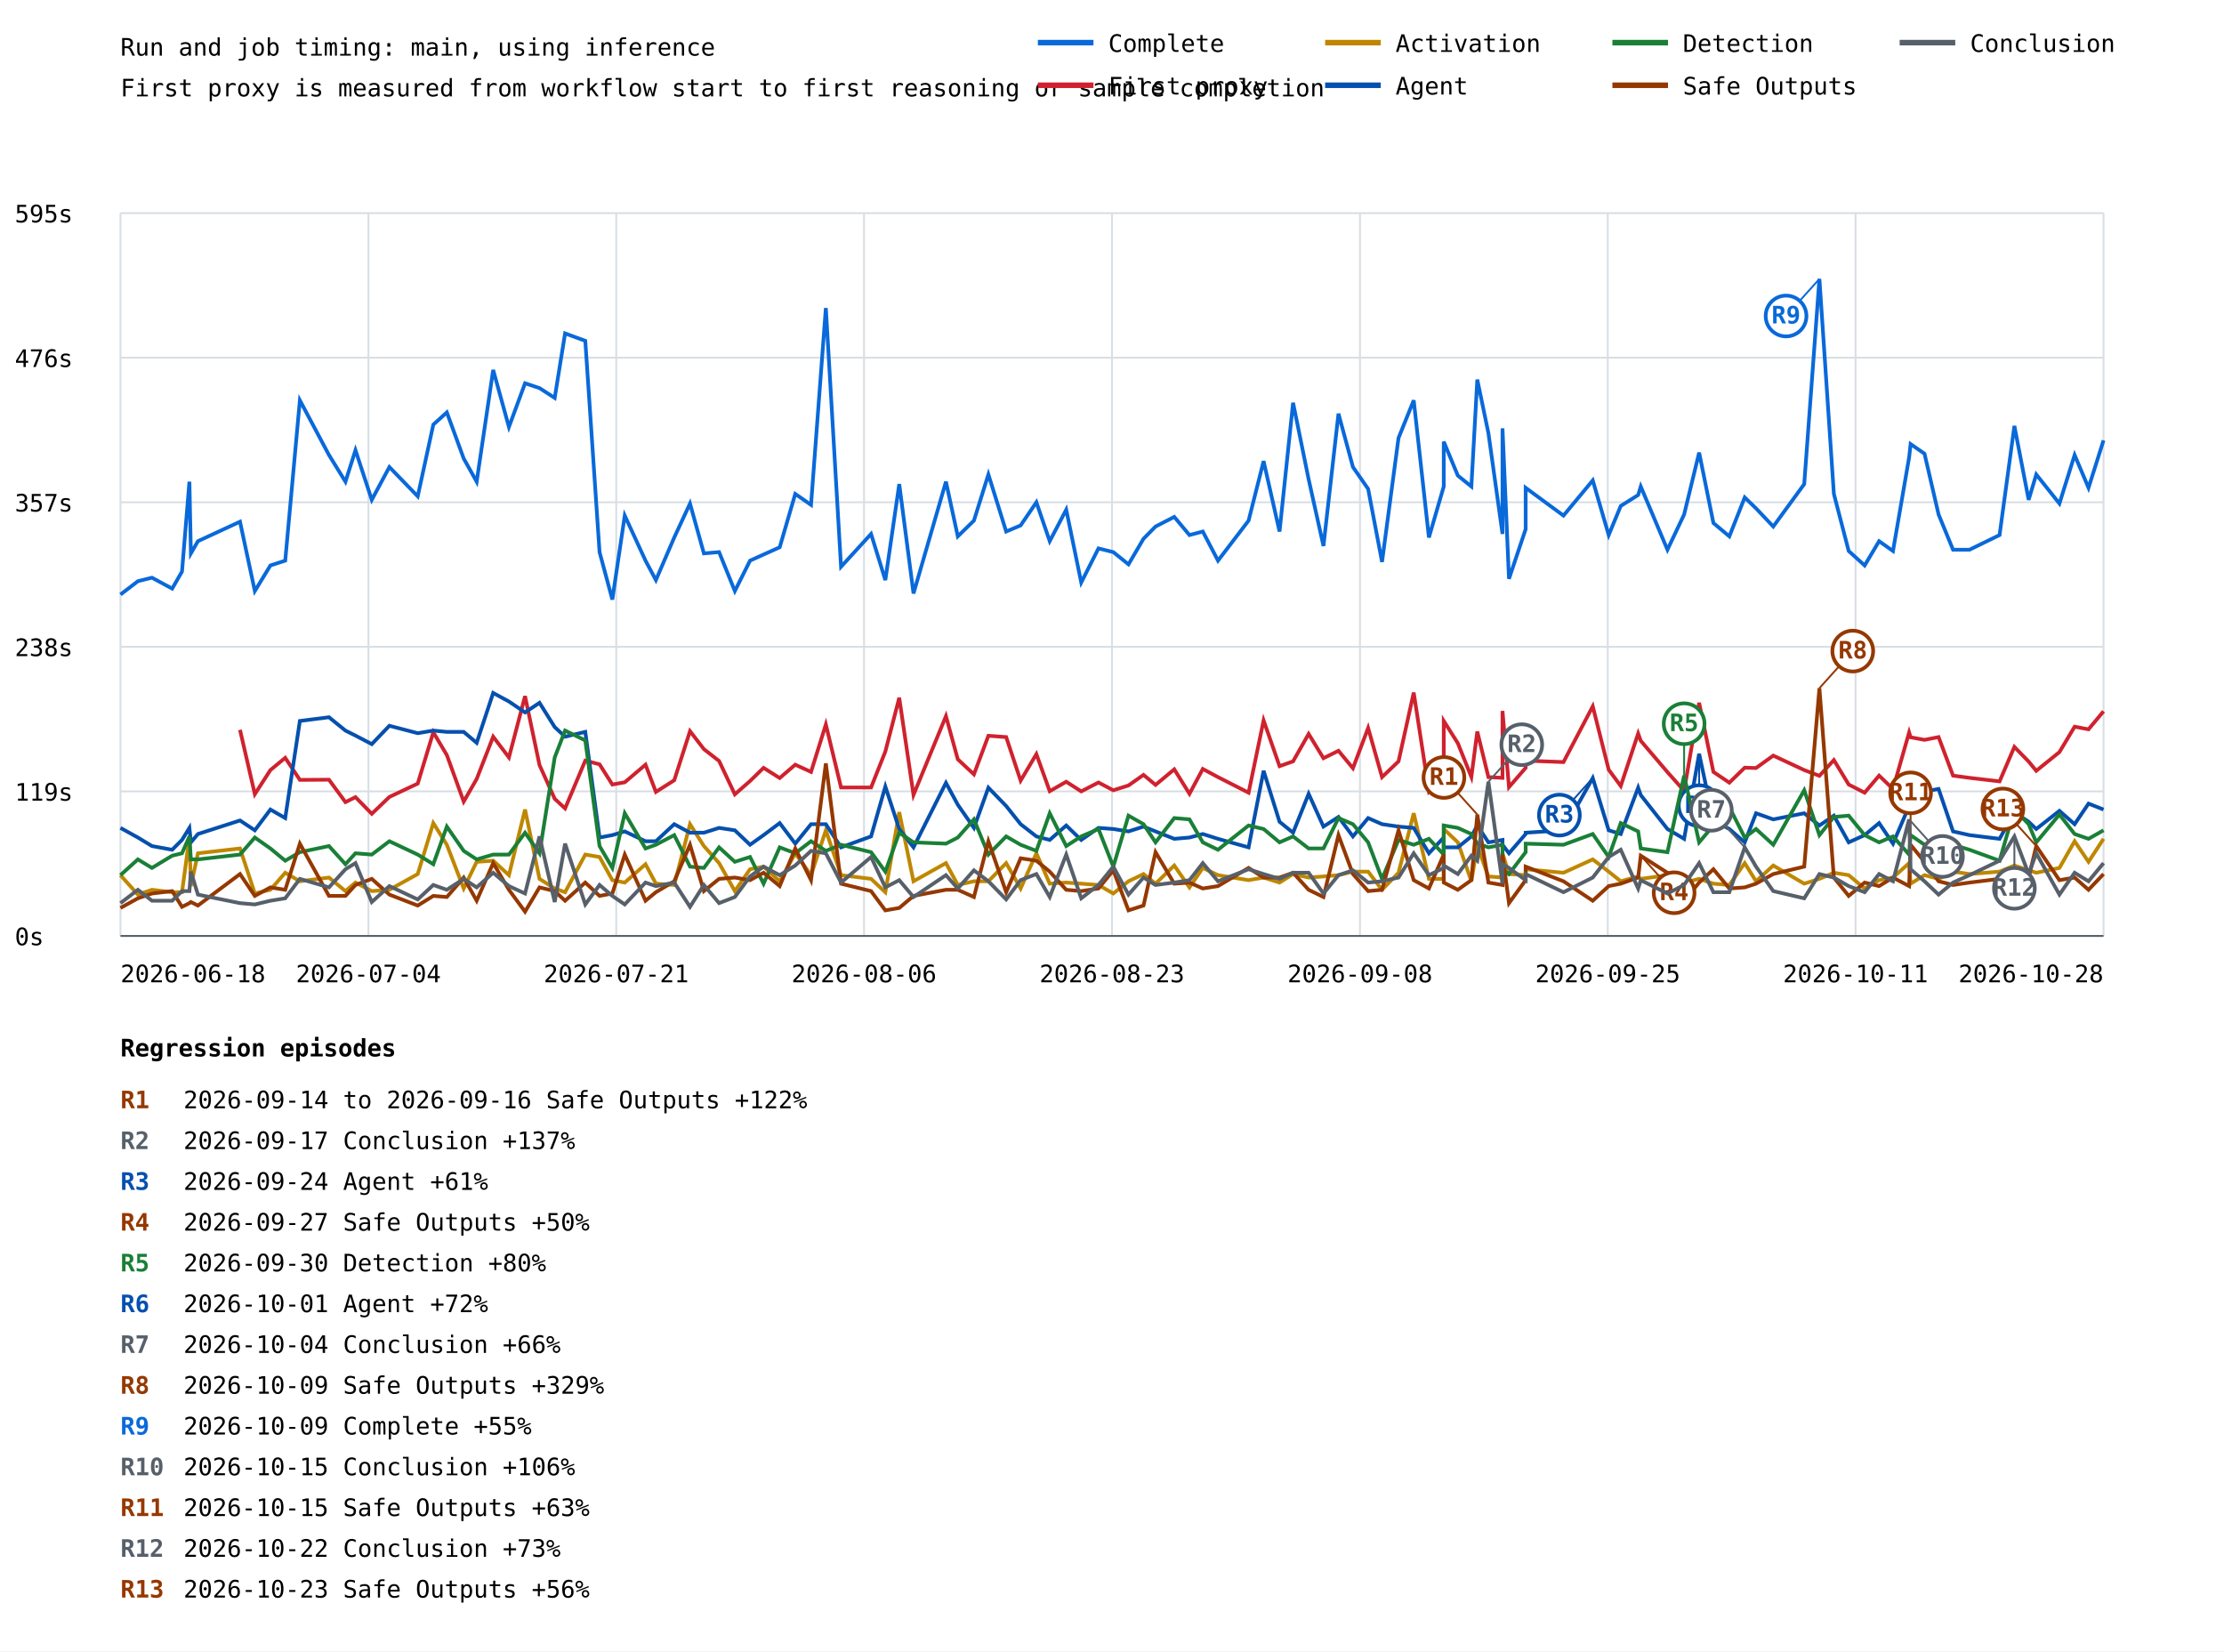
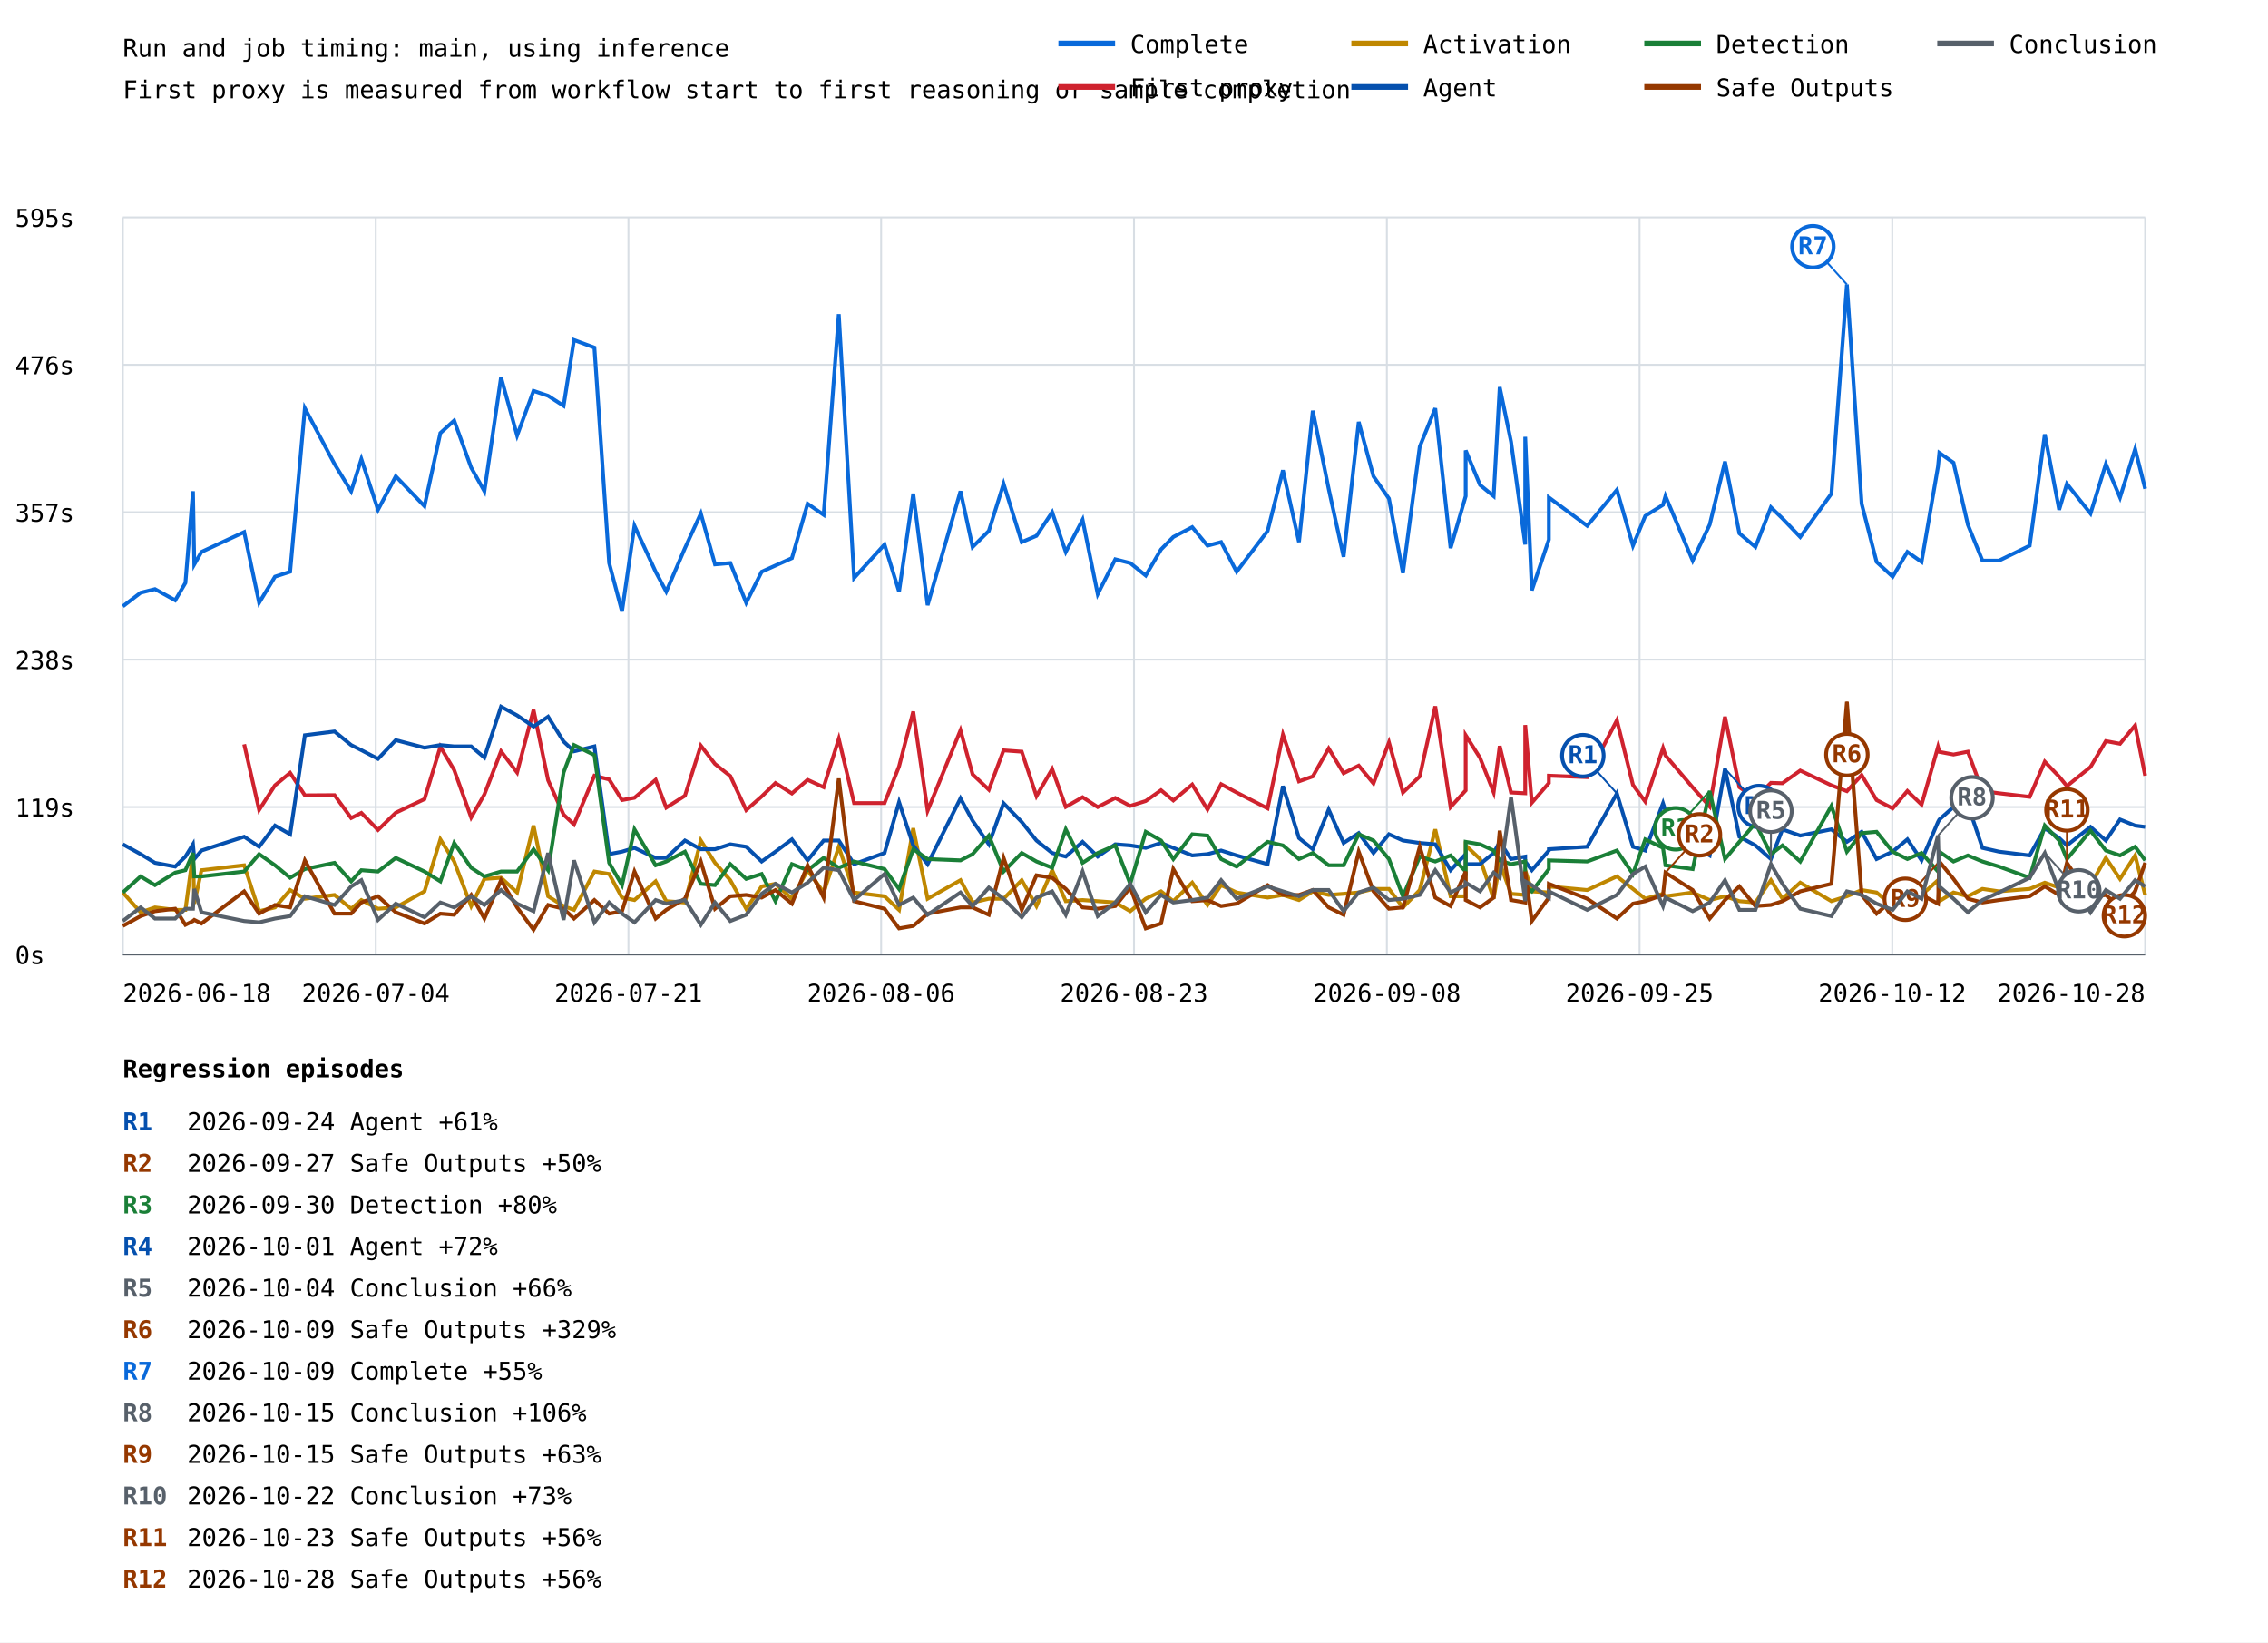
- <svg xmlns="http://www.w3.org/2000/svg" width="1200" height="891" viewBox="0 0 1200 891">
+ <svg xmlns="http://www.w3.org/2000/svg" width="1200" height="869" viewBox="0 0 1200 869">
  <rect width="100%" height="100%" fill="white" />
  <style>text{font-family:ui-monospace,monospace;font-size:13px}.axis{stroke:#57606a;stroke-width:1}.grid{stroke:#d8dee4;stroke-width:1}</style>
  <text x="65" y="30" font-size="20">Run and job timing: main, using inference</text>
  <text x="65" y="52">First proxy is measured from workflow start to first reasoning or sample completion</text>
  <line class="grid" x1="65" y1="505.0" x2="1135" y2="505.0" />
  <text x="8" y="510.0">0s</text>
  <line class="grid" x1="65" y1="427.0" x2="1135" y2="427.0" />
  <text x="8" y="432.0">119s</text>
  <line class="grid" x1="65" y1="349.0" x2="1135" y2="349.0" />
  <text x="8" y="354.0">238s</text>
  <line class="grid" x1="65" y1="271.0" x2="1135" y2="271.0" />
  <text x="8" y="276.0">357s</text>
  <line class="grid" x1="65" y1="193.0" x2="1135" y2="193.0" />
  <text x="8" y="198.0">476s</text>
  <line class="grid" x1="65" y1="115.0" x2="1135" y2="115.0" />
  <text x="8" y="120.0">595s</text>
  <line class="grid" x1="65.0" y1="115" x2="65.0" y2="505" />
  <line class="grid" x1="198.8" y1="115" x2="198.8" y2="505" />
  <line class="grid" x1="332.5" y1="115" x2="332.5" y2="505" />
  <line class="grid" x1="466.2" y1="115" x2="466.2" y2="505" />
  <line class="grid" x1="600.0" y1="115" x2="600.0" y2="505" />
  <line class="grid" x1="733.8" y1="115" x2="733.8" y2="505" />
  <line class="grid" x1="867.5" y1="115" x2="867.5" y2="505" />
  <line class="grid" x1="1001.2" y1="115" x2="1001.2" y2="505" />
  <line class="grid" x1="1135.0" y1="115" x2="1135.0" y2="505" />
-   <polyline points="65.0,320.8 74.4,313.6 82.0,311.7 92.9,317.6 98.2,308.4 102.2,259.9 103.0,298.6 106.8,292.0 129.5,281.5 137.5,318.9 145.9,305.1 153.9,302.5 161.8,216.0 177.5,245.5 186.4,259.9 191.8,242.9 200.6,269.7 210.1,252.0 225.4,267.8 233.8,229.1 241.1,222.5 250.2,247.4 257.2,259.9 266.1,199.6 274.6,230.4 283.3,206.8 291.1,209.4 299.3,214.7 304.9,179.9 315.8,183.9 323.5,297.9 330.4,323.5 337.1,278.2 348.3,302.5 353.9,313.0 363.8,290.0 372.3,271.7 379.8,298.6 388.0,297.9 396.5,318.9 404.7,302.5 412.0,299.2 420.7,295.3 429.1,266.5 437.6,272.4 445.6,166.2 453.8,305.8 470.0,288.1 477.7,313.0 485.2,261.2 492.9,320.2 510.4,259.9 516.8,289.4 525.5,280.9 533.3,256.0 542.9,286.8 550.7,283.5 559.2,271.0 566.4,292.0 575.3,275.0 583.4,314.3 592.7,295.9 600.7,297.9 608.9,304.5 617.0,290.7 623.5,284.1 633.6,278.9 641.8,288.7 649.0,286.8 657.2,302.5 673.7,280.9 681.8,248.8 690.4,286.8 697.7,217.3 706.1,258.6 714.1,294.6 722.2,223.2 730.0,252.0 738.2,263.8 745.7,303.2 754.6,236.3 762.8,216.0 771.0,290.0 779.0,262.5 779.0,238.3 786.6,256.6 793.9,262.5 797.1,204.8 803.1,233.7 810.7,288.1 810.7,231.1 814.2,312.3 823.2,285.5 823.2,263.2 843.6,278.2 859.4,259.2 868.0,288.7 874.5,273.0 883.9,267.1 885.3,262.5 899.7,296.6 908.7,277.6 916.8,244.2 924.5,282.2 933.1,289.4 941.4,268.4 947.5,274.3 956.8,284.1 973.5,261.2 981.7,150.5 989.5,266.5 997.5,297.3 1006.1,305.1 1013.9,292.0 1021.4,297.3 1030.1,246.8 1030.9,239.6 1038.4,244.8 1046.0,277.6 1053.8,296.6 1062.7,296.6 1078.9,288.7 1086.9,229.8 1094.6,269.7 1098.7,256.0 1111.2,271.7 1119.4,245.5 1126.9,263.2 1135.0,237.6" fill="none" stroke="#0969da" stroke-width="2" />
-   <line x1="981.7" y1="150.5" x2="963.7" y2="170.5" stroke="#0969da" stroke-width="1" />
-   <circle cx="963.7" cy="170.5" r="11" fill="white" stroke="#0969da" stroke-width="2" />
-   <text x="963.7" y="174.5" fill="#0969da" font-size="10" font-weight="bold" text-anchor="middle">R9</text>
-   <polyline points="129.5,393.8 137.5,428.5 145.9,415.5 153.9,408.9 161.8,420.8 177.5,420.7 186.4,432.8 191.8,430.1 200.6,439.1 210.1,430.0 225.4,422.8 233.8,395.1 241.1,407.4 250.2,432.5 257.2,420.3 266.1,397.5 274.6,408.7 283.3,375.6 291.1,412.8 299.3,431.0 304.9,436.2 315.8,410.4 323.5,412.4 330.4,423.3 337.1,422.1 348.3,412.6 353.9,427.3 363.8,421.0 372.3,394.5 379.8,404.2 388.0,410.6 396.5,428.6 404.7,421.4 412.0,414.3 420.7,419.8 429.1,412.6 437.6,416.5 445.6,390.9 453.8,424.9 470.0,424.9 477.7,405.5 485.2,376.5 492.9,428.9 510.4,386.4 516.8,409.7 525.5,417.8 533.3,397.0 542.9,397.7 550.7,421.2 559.2,406.9 566.4,426.9 575.3,421.8 583.4,427.0 592.7,422.2 600.7,426.4 608.9,423.8 617.0,418.1 623.5,423.5 633.6,415.1 641.8,428.3 649.0,414.9 657.2,419.3 673.7,427.7 681.8,388.7 690.4,413.4 697.7,410.8 706.1,396.0 714.1,409.1 722.2,405.1 730.0,414.5 738.2,392.8 745.7,419.3 754.6,410.8 762.8,373.7 771.0,427.0 779.0,418.2 779.0,389.0 786.6,401.0 793.9,419.2 797.1,394.7 803.1,419.3 810.7,419.7 810.7,383.6 814.2,424.7 823.2,414.3 823.2,410.4 843.6,411.2 859.4,381.1 868.0,415.3 874.5,424.1 883.9,395.8 885.3,399.7 899.7,416.6 908.7,426.7 916.8,379.2 924.5,416.5 933.1,422.3 941.4,414.2 947.5,414.4 956.8,407.7 973.5,415.5 981.7,418.6 989.5,410.1 997.5,423.3 1006.1,427.7 1013.9,418.5 1021.4,425.7 1030.1,395.2 1030.9,397.8 1038.4,399.2 1046.0,397.7 1053.8,418.5 1062.7,419.7 1078.9,421.6 1086.9,403.0 1094.6,410.9 1098.7,415.9 1111.2,405.8 1119.4,392.1 1126.9,393.5 1135.0,383.8" fill="none" stroke="#cf222e" stroke-width="2" />
-   <polyline points="65.0,472.2 74.4,482.7 82.0,480.1 92.9,481.4 98.2,481.4 102.2,451.9 103.0,478.1 106.8,460.4 129.5,457.8 137.5,482.1 145.9,480.1 153.9,470.9 161.8,475.5 177.5,473.5 186.4,480.8 191.8,476.2 200.6,480.8 210.1,480.1 225.4,471.6 233.8,444.1 241.1,455.8 250.2,479.4 257.2,465.0 266.1,464.4 274.6,472.2 283.3,436.8 291.1,474.2 299.3,479.4 304.9,481.4 315.8,461.1 323.5,462.4 330.4,474.9 337.1,476.2 348.3,466.3 353.9,476.8 363.8,477.5 372.3,444.7 379.8,456.5 388.0,465.7 396.5,480.8 404.7,469.0 412.0,467.6 420.7,475.5 429.1,460.4 437.6,472.2 445.6,448.0 453.8,472.2 470.0,474.2 477.7,481.4 485.2,438.2 492.9,475.5 510.4,465.7 516.8,477.5 525.5,475.5 533.3,475.5 542.9,465.7 550.7,479.4 559.2,460.4 566.4,476.8 575.3,476.2 583.4,476.8 592.7,477.5 600.7,482.1 608.9,475.5 617.0,471.6 623.5,476.8 633.6,467.0 641.8,478.8 649.0,468.3 657.2,472.2 673.7,474.9 681.8,473.5 690.4,476.2 697.7,471.6 706.1,473.5 714.1,472.9 722.2,472.2 730.0,470.3 738.2,470.3 745.7,480.1 754.6,470.9 762.8,438.8 771.0,474.2 779.0,474.2 779.0,447.3 786.6,454.5 793.9,475.5 797.1,456.5 803.1,472.9 810.7,473.5 810.7,460.4 814.2,471.6 823.2,472.2 823.2,469.0 843.6,470.9 859.4,463.7 868.0,470.3 874.5,475.5 883.9,472.9 885.3,474.2 899.7,472.2 908.7,476.2 916.8,474.2 924.5,476.8 933.1,477.5 941.4,465.7 947.5,475.5 956.8,467.0 973.5,476.8 981.7,474.2 989.5,470.9 997.5,472.2 1006.1,479.4 1013.9,474.9 1021.4,473.5 1030.1,465.7 1030.9,476.8 1038.4,472.2 1046.0,474.2 1053.8,470.3 1062.7,471.6 1078.9,470.3 1086.9,467.0 1094.6,469.6 1098.7,470.9 1111.2,468.3 1119.4,453.9 1126.9,465.0 1135.0,452.6" fill="none" stroke="#bf8700" stroke-width="2" />
-   <polyline points="65.0,446.7 74.4,451.9 82.0,456.5 92.9,458.5 98.2,453.2 102.2,446.7 103.0,454.5 106.8,450.0 129.5,442.7 137.5,448.0 145.9,436.8 153.9,441.4 161.8,389.0 177.5,387.0 186.4,394.2 191.8,396.9 200.6,401.5 210.1,391.6 225.4,395.6 233.8,394.2 241.1,394.9 250.2,394.9 257.2,400.8 266.1,373.9 274.6,378.5 283.3,384.4 291.1,379.2 299.3,392.3 304.9,397.5 315.8,394.9 323.5,451.9 330.4,450.6 337.1,448.6 348.3,453.9 353.9,453.9 363.8,444.7 372.3,449.3 379.8,449.3 388.0,446.7 396.5,448.0 404.7,455.8 412.0,450.6 420.7,444.1 429.1,455.2 437.6,444.7 445.6,444.7 453.8,457.2 470.0,451.3 477.7,424.4 485.2,447.3 492.9,457.2 510.4,422.4 516.8,434.2 525.5,446.7 533.3,425.0 542.9,434.9 550.7,444.7 559.2,451.3 566.4,453.2 575.3,445.4 583.4,453.2 592.7,446.7 600.7,447.3 608.9,448.6 617.0,446.0 623.5,448.6 633.6,452.6 641.8,451.9 649.0,450.0 657.2,452.6 673.7,457.2 681.8,415.9 690.4,443.4 697.7,449.3 706.1,428.3 714.1,446.0 722.2,440.8 730.0,451.3 738.2,441.4 745.7,444.7 754.6,446.0 762.8,446.7 771.0,460.4 779.0,451.9 779.0,457.2 786.6,457.2 793.9,451.3 797.1,445.4 803.1,454.5 810.7,453.2 810.7,455.8 814.2,460.4 823.2,450.0 823.2,449.3 843.6,448.0 859.4,419.8 868.0,448.0 874.5,450.0 883.9,425.0 885.3,429.0 899.7,447.3 908.7,452.6 916.8,406.7 924.5,442.7 933.1,447.3 941.4,454.5 947.5,438.8 956.8,442.1 973.5,438.8 981.7,445.4 989.5,440.1 997.5,454.5 1006.1,450.6 1013.9,444.1 1021.4,455.2 1030.1,434.9 1030.9,433.6 1038.4,427.0 1046.0,425.7 1053.8,448.6 1062.7,450.6 1078.9,452.6 1086.9,438.2 1094.6,443.4 1098.7,447.3 1111.2,437.5 1119.4,444.7 1126.9,433.6 1135.0,436.8" fill="none" stroke="#0550ae" stroke-width="2" />
-   <line x1="859.4" y1="419.8" x2="841.4" y2="439.8" stroke="#0550ae" stroke-width="1" />
-   <circle cx="841.4" cy="439.8" r="11" fill="white" stroke="#0550ae" stroke-width="2" />
-   <text x="841.4" y="443.8" fill="#0550ae" font-size="10" font-weight="bold" text-anchor="middle">R3</text>
-   <line x1="916.8" y1="406.7" x2="916.8" y2="434.7" stroke="#0550ae" stroke-width="1" />
-   <circle cx="916.8" cy="434.7" r="11" fill="white" stroke="#0550ae" stroke-width="2" />
-   <text x="916.8" y="438.7" fill="#0550ae" font-size="10" font-weight="bold" text-anchor="middle">R6</text>
-   <polyline points="65.0,472.2 74.4,463.7 82.0,468.3 92.9,461.7 98.2,460.4 102.2,451.3 103.0,463.7 106.8,463.7 129.5,461.1 137.5,451.9 145.9,457.8 153.9,464.4 161.8,459.8 177.5,456.5 186.4,466.3 191.8,460.4 200.6,461.1 210.1,453.9 225.4,461.1 233.8,466.3 241.1,446.0 250.2,459.1 257.2,463.7 266.1,461.1 274.6,461.1 283.3,449.3 291.1,460.4 299.3,408.7 304.9,394.2 315.8,399.5 323.5,456.5 330.4,468.3 337.1,438.8 348.3,457.8 353.9,455.8 363.8,450.6 372.3,467.6 379.8,468.3 388.0,457.2 396.5,465.0 404.7,462.4 412.0,476.8 420.7,457.2 429.1,460.4 437.6,453.9 445.6,459.1 453.8,455.8 470.0,459.8 477.7,470.3 485.2,449.3 492.9,454.5 510.4,455.2 516.8,451.9 525.5,442.1 533.3,461.1 542.9,451.3 550.7,455.8 559.2,459.1 566.4,438.8 575.3,456.5 583.4,451.3 592.7,447.3 600.7,467.6 608.9,440.1 617.0,444.7 623.5,454.5 633.6,441.4 641.8,442.1 649.0,454.5 657.2,458.5 673.7,445.4 681.8,447.3 690.4,454.5 697.7,451.3 706.1,457.8 714.1,457.8 722.2,441.4 730.0,444.7 738.2,454.5 745.7,474.2 754.6,453.2 762.8,455.8 771.0,452.6 779.0,461.1 779.0,445.4 786.6,446.7 793.9,450.0 797.1,455.2 803.1,457.2 810.7,455.8 810.7,469.0 814.2,471.6 823.2,459.8 823.2,455.2 843.6,455.8 859.4,450.0 868.0,462.4 874.5,444.1 883.9,448.6 885.3,457.8 899.7,459.8 908.7,418.5 916.8,454.5 924.5,445.4 933.1,435.5 941.4,451.9 947.5,447.3 956.8,455.8 973.5,426.4 981.7,450.6 989.5,440.8 997.5,440.1 1006.1,450.6 1013.9,454.5 1021.4,451.3 1030.1,461.1 1030.9,450.6 1038.4,455.8 1046.0,452.6 1053.8,455.8 1062.7,458.5 1078.9,464.4 1086.9,436.8 1094.6,444.7 1098.7,454.5 1111.2,439.5 1119.4,450.0 1126.9,452.6 1135.0,448.0" fill="none" stroke="#1a7f37" stroke-width="2" />
-   <line x1="908.7" y1="418.5" x2="908.7" y2="390.5" stroke="#1a7f37" stroke-width="1" />
-   <circle cx="908.7" cy="390.5" r="11" fill="white" stroke="#1a7f37" stroke-width="2" />
-   <text x="908.7" y="394.5" fill="#1a7f37" font-size="10" font-weight="bold" text-anchor="middle">R5</text>
-   <polyline points="65.0,489.9 74.4,484.7 82.0,482.1 92.9,480.8 98.2,489.3 102.2,487.3 103.0,486.7 106.8,488.6 129.5,471.6 137.5,483.4 145.9,478.8 153.9,480.1 161.8,455.2 177.5,483.4 186.4,483.4 191.8,477.5 200.6,474.2 210.1,482.7 225.4,488.6 233.8,483.4 241.1,484.0 250.2,473.5 257.2,486.0 266.1,465.7 274.6,480.1 283.3,491.9 291.1,478.8 299.3,480.8 304.9,486.0 315.8,476.2 323.5,483.4 330.4,482.1 337.1,461.1 348.3,486.0 353.9,481.4 363.8,475.5 372.3,455.8 379.8,480.8 388.0,474.2 396.5,473.5 404.7,474.9 412.0,470.9 420.7,478.1 429.1,457.8 437.6,474.9 445.6,411.9 453.8,476.8 470.0,480.8 477.7,491.2 485.2,489.9 492.9,483.4 510.4,480.1 516.8,480.1 525.5,484.0 533.3,453.9 542.9,481.4 550.7,463.1 559.2,464.4 566.4,470.3 575.3,480.1 583.4,480.8 592.7,479.4 600.7,469.6 608.9,491.2 617.0,488.6 623.5,459.8 633.6,476.8 641.8,476.2 649.0,479.4 657.2,478.1 673.7,468.3 681.8,473.5 690.4,473.5 697.7,470.9 706.1,480.1 714.1,484.0 722.2,450.6 730.0,471.6 738.2,480.8 745.7,480.1 754.6,448.0 762.8,474.9 771.0,479.4 779.0,461.1 779.0,476.2 786.6,480.1 793.9,474.9 797.1,439.5 803.1,476.2 810.7,477.5 810.7,461.1 814.2,487.3 823.2,474.9 823.2,467.6 843.6,475.5 859.4,486.0 868.0,478.1 874.5,476.8 883.9,473.5 885.3,461.7 899.7,470.9 908.7,486.0 916.8,476.2 924.5,469.0 933.1,479.4 941.4,478.8 947.5,476.8 956.8,471.6 973.5,467.6 981.7,371.3 989.5,473.5 997.5,483.4 1006.1,476.2 1013.9,478.1 1021.4,473.5 1030.1,478.1 1030.9,455.8 1038.4,465.0 1046.0,475.5 1053.8,477.5 1062.7,476.2 1078.9,474.2 1086.9,469.0 1094.6,473.5 1098.7,456.5 1111.2,474.9 1119.4,473.5 1126.9,480.1 1135.0,471.6" fill="none" stroke="#953800" stroke-width="2" />
-   <line x1="797.1" y1="439.5" x2="779.1" y2="419.5" stroke="#953800" stroke-width="1" />
-   <circle cx="779.1" cy="419.5" r="11" fill="white" stroke="#953800" stroke-width="2" />
-   <text x="779.1" y="423.5" fill="#953800" font-size="10" font-weight="bold" text-anchor="middle">R1</text>
-   <line x1="885.3" y1="461.7" x2="903.3" y2="481.7" stroke="#953800" stroke-width="1" />
-   <circle cx="903.3" cy="481.7" r="11" fill="white" stroke="#953800" stroke-width="2" />
-   <text x="903.3" y="485.7" fill="#953800" font-size="10" font-weight="bold" text-anchor="middle">R4</text>
-   <line x1="981.7" y1="371.3" x2="999.7" y2="351.3" stroke="#953800" stroke-width="1" />
-   <circle cx="999.7" cy="351.3" r="11" fill="white" stroke="#953800" stroke-width="2" />
-   <text x="999.7" y="355.3" fill="#953800" font-size="10" font-weight="bold" text-anchor="middle">R8</text>
-   <line x1="1030.9" y1="455.8" x2="1030.9" y2="427.8" stroke="#953800" stroke-width="1" />
-   <circle cx="1030.9" cy="427.8" r="11" fill="white" stroke="#953800" stroke-width="2" />
-   <text x="1030.9" y="431.8" fill="#953800" font-size="10" font-weight="bold" text-anchor="middle">R11</text>
-   <line x1="1098.7" y1="456.5" x2="1080.7" y2="436.5" stroke="#953800" stroke-width="1" />
-   <circle cx="1080.7" cy="436.5" r="11" fill="white" stroke="#953800" stroke-width="2" />
-   <text x="1080.7" y="440.5" fill="#953800" font-size="10" font-weight="bold" text-anchor="middle">R13</text>
-   <polyline points="65.0,487.3 74.4,480.1 82.0,486.0 92.9,486.0 98.2,480.8 102.2,480.8 103.0,470.3 106.8,482.7 129.5,487.3 137.5,488.0 145.9,486.0 153.9,484.7 161.8,474.2 177.5,478.8 186.4,469.0 191.8,465.7 200.6,486.7 210.1,478.1 225.4,485.3 233.8,477.5 241.1,480.1 250.2,474.2 257.2,478.8 266.1,470.9 274.6,478.1 283.3,482.1 291.1,451.3 299.3,486.7 304.9,455.2 315.8,488.0 323.5,477.5 330.4,483.4 337.1,488.0 348.3,476.2 353.9,478.1 363.8,476.2 372.3,489.3 379.8,477.5 388.0,487.3 396.5,484.0 404.7,472.9 412.0,467.6 420.7,472.2 429.1,467.0 437.6,459.1 445.6,460.4 453.8,476.2 470.0,462.4 477.7,478.8 485.2,474.9 492.9,484.0 510.4,472.2 516.8,479.4 525.5,469.6 533.3,475.5 542.9,485.3 550.7,474.9 559.2,471.6 566.4,484.0 575.3,461.1 583.4,484.7 592.7,477.5 600.7,467.6 608.9,482.7 617.0,473.5 623.5,477.5 633.6,476.2 641.8,474.9 649.0,465.7 657.2,475.5 673.7,469.0 681.8,471.6 690.4,474.2 697.7,470.9 706.1,470.9 714.1,482.1 722.2,472.2 730.0,469.6 738.2,476.2 745.7,475.5 754.6,473.5 762.8,460.4 771.0,472.2 779.0,468.3 779.0,467.0 786.6,471.6 793.9,461.7 797.1,464.4 803.1,421.8 810.7,476.8 810.7,466.3 814.2,468.3 823.2,474.9 823.2,471.6 843.6,481.4 859.4,473.5 868.0,462.4 874.5,458.5 883.9,479.4 885.3,474.9 899.7,482.1 908.7,477.5 916.8,465.7 924.5,481.4 933.1,481.4 941.4,457.2 947.5,467.6 956.8,480.8 973.5,484.7 981.7,471.6 989.5,473.5 997.5,478.1 1006.1,481.4 1013.9,471.6 1021.4,475.5 1030.1,442.1 1030.9,469.0 1038.4,475.5 1046.0,482.7 1053.8,476.2 1062.7,472.2 1078.9,464.4 1086.9,451.3 1094.6,471.6 1098.7,460.4 1111.2,482.7 1119.4,470.9 1126.9,475.5 1135.0,465.7" fill="none" stroke="#57606a" stroke-width="2" />
-   <line x1="803.1" y1="421.8" x2="821.1" y2="401.8" stroke="#57606a" stroke-width="1" />
-   <circle cx="821.1" cy="401.8" r="11" fill="white" stroke="#57606a" stroke-width="2" />
-   <text x="821.1" y="405.8" fill="#57606a" font-size="10" font-weight="bold" text-anchor="middle">R2</text>
-   <line x1="941.4" y1="457.2" x2="923.4" y2="437.2" stroke="#57606a" stroke-width="1" />
-   <circle cx="923.4" cy="437.2" r="11" fill="white" stroke="#57606a" stroke-width="2" />
-   <text x="923.4" y="441.2" fill="#57606a" font-size="10" font-weight="bold" text-anchor="middle">R7</text>
-   <line x1="1030.1" y1="442.1" x2="1048.1" y2="462.1" stroke="#57606a" stroke-width="1" />
-   <circle cx="1048.1" cy="462.1" r="11" fill="white" stroke="#57606a" stroke-width="2" />
-   <text x="1048.1" y="466.1" fill="#57606a" font-size="10" font-weight="bold" text-anchor="middle">R10</text>
-   <line x1="1086.9" y1="451.3" x2="1086.9" y2="479.3" stroke="#57606a" stroke-width="1" />
-   <circle cx="1086.9" cy="479.3" r="11" fill="white" stroke="#57606a" stroke-width="2" />
-   <text x="1086.9" y="483.3" fill="#57606a" font-size="10" font-weight="bold" text-anchor="middle">R12</text>
+   <polyline points="65.0,320.8 74.4,313.6 82.0,311.7 92.7,317.6 98.1,308.4 102.1,259.9 102.8,298.6 106.6,292.0 129.2,281.5 137.1,318.9 145.5,305.1 153.5,302.5 161.3,216.0 177.0,245.5 185.8,259.9 191.2,242.9 200.0,269.7 209.4,252.0 224.6,267.8 233.0,229.1 240.3,222.5 249.3,247.4 256.3,259.9 265.1,199.6 273.6,230.4 282.3,206.8 290.0,209.4 298.2,214.7 303.7,179.9 314.5,183.9 322.3,297.9 329.1,323.5 335.7,278.2 346.9,302.5 352.5,313.0 362.4,290.0 370.8,271.7 378.3,298.6 386.4,297.9 394.8,318.9 403.0,302.5 410.3,299.2 419.0,295.3 427.3,266.5 435.8,272.4 443.8,166.2 451.9,305.8 468.0,288.1 475.7,313.0 483.2,261.2 490.8,320.2 508.2,259.9 514.6,289.4 523.2,280.9 531.0,256.0 540.6,286.8 548.4,283.5 556.7,271.0 563.9,292.0 572.8,275.0 580.8,314.3 590.1,295.9 598.0,297.9 606.2,304.5 614.3,290.7 620.8,284.1 630.8,278.9 638.9,288.7 646.1,286.8 654.3,302.5 670.7,280.9 678.8,248.8 687.3,286.8 694.6,217.3 703.0,258.6 710.9,294.6 718.9,223.2 726.7,252.0 734.9,263.8 742.3,303.2 751.2,236.3 759.4,216.0 767.5,290.0 775.5,262.5 775.5,238.3 783.1,256.6 790.3,262.5 793.5,204.8 799.5,233.7 807.0,288.1 807.0,231.1 810.5,312.3 819.5,285.5 819.5,263.2 839.8,278.2 855.5,259.2 864.0,288.7 870.5,273.0 879.9,267.1 881.2,262.5 895.6,296.6 904.6,277.6 912.7,244.2 920.3,282.2 928.8,289.4 937.0,268.4 943.1,274.3 952.5,284.1 969.0,261.2 977.2,150.5 985.0,266.5 992.9,297.3 1001.4,305.1 1009.2,292.0 1016.7,297.3 1025.4,246.8 1026.1,239.6 1033.6,244.8 1041.2,277.6 1048.9,296.6 1057.7,296.6 1073.9,288.7 1081.9,229.8 1089.5,269.7 1093.6,256.0 1106.1,271.7 1114.2,245.5 1121.7,263.2 1129.7,237.6 1135.0,258.6" fill="none" stroke="#0969da" stroke-width="2" />
+   <line x1="977.2" y1="150.5" x2="959.2" y2="130.5" stroke="#0969da" stroke-width="1" />
+   <circle cx="959.2" cy="130.5" r="11" fill="white" stroke="#0969da" stroke-width="2" />
+   <text x="959.2" y="134.5" fill="#0969da" font-size="10" font-weight="bold" text-anchor="middle">R7</text>
+   <polyline points="129.2,393.8 137.1,428.5 145.5,415.5 153.5,408.9 161.3,420.8 177.0,420.7 185.8,432.8 191.2,430.1 200.0,439.1 209.4,430.0 224.6,422.8 233.0,395.1 240.3,407.4 249.3,432.5 256.3,420.3 265.1,397.5 273.6,408.7 282.3,375.6 290.0,412.8 298.2,431.0 303.7,436.2 314.5,410.4 322.3,412.4 329.1,423.3 335.7,422.1 346.9,412.6 352.5,427.3 362.4,421.0 370.8,394.5 378.3,404.2 386.4,410.6 394.8,428.6 403.0,421.4 410.3,414.3 419.0,419.8 427.3,412.6 435.8,416.5 443.8,390.9 451.9,424.9 468.0,424.9 475.7,405.5 483.2,376.5 490.8,428.9 508.2,386.4 514.6,409.7 523.2,417.8 531.0,397.0 540.6,397.7 548.4,421.2 556.7,406.9 563.9,426.9 572.8,421.8 580.8,427.0 590.1,422.2 598.0,426.4 606.2,423.8 614.3,418.1 620.8,423.5 630.8,415.1 638.9,428.3 646.1,414.9 654.3,419.3 670.7,427.7 678.8,388.7 687.3,413.4 694.6,410.8 703.0,396.0 710.9,409.1 718.9,405.1 726.7,414.5 734.9,392.8 742.3,419.3 751.2,410.8 759.4,373.7 767.5,427.0 775.5,418.2 775.5,389.0 783.1,401.0 790.3,419.2 793.5,394.7 799.5,419.3 807.0,419.7 807.0,383.6 810.5,424.7 819.5,414.3 819.5,410.4 839.8,411.2 855.5,381.1 864.0,415.3 870.5,424.1 879.9,395.8 881.2,399.7 895.6,416.6 904.6,426.7 912.7,379.2 920.3,416.5 928.8,422.3 937.0,414.2 943.1,414.4 952.5,407.7 969.0,415.5 977.2,418.6 985.0,410.1 992.9,423.3 1001.4,427.7 1009.2,418.5 1016.7,425.7 1025.4,395.2 1026.1,397.8 1033.6,399.2 1041.2,397.7 1048.9,418.5 1057.7,419.7 1073.9,421.6 1081.9,403.0 1089.5,410.9 1093.6,415.9 1106.1,405.8 1114.2,392.1 1121.7,393.5 1129.7,383.8 1135.0,410.4" fill="none" stroke="#cf222e" stroke-width="2" />
+   <polyline points="65.0,472.2 74.4,482.7 82.0,480.1 92.7,481.4 98.1,481.4 102.1,451.9 102.8,478.1 106.6,460.4 129.2,457.8 137.1,482.1 145.5,480.1 153.5,470.9 161.3,475.5 177.0,473.5 185.8,480.8 191.2,476.2 200.0,480.8 209.4,480.1 224.6,471.6 233.0,444.1 240.3,455.8 249.3,479.4 256.3,465.0 265.1,464.4 273.6,472.2 282.3,436.8 290.0,474.2 298.2,479.4 303.7,481.4 314.5,461.1 322.3,462.4 329.1,474.9 335.7,476.2 346.9,466.3 352.5,476.8 362.4,477.5 370.8,444.7 378.3,456.5 386.4,465.7 394.8,480.8 403.0,469.0 410.3,467.6 419.0,475.5 427.3,460.4 435.8,472.2 443.8,448.0 451.9,472.2 468.0,474.2 475.7,481.4 483.2,438.2 490.8,475.5 508.2,465.7 514.6,477.5 523.2,475.5 531.0,475.5 540.6,465.7 548.4,479.4 556.7,460.4 563.9,476.8 572.8,476.2 580.8,476.8 590.1,477.5 598.0,482.1 606.2,475.5 614.3,471.6 620.8,476.8 630.8,467.0 638.9,478.8 646.1,468.3 654.3,472.2 670.7,474.9 678.8,473.5 687.3,476.2 694.6,471.6 703.0,473.5 710.9,472.9 718.9,472.2 726.7,470.3 734.9,470.3 742.3,480.1 751.2,470.9 759.4,438.8 767.5,474.2 775.5,474.2 775.5,447.3 783.1,454.5 790.3,475.5 793.5,456.5 799.5,472.9 807.0,473.5 807.0,460.4 810.5,471.6 819.5,472.2 819.5,469.0 839.8,470.9 855.5,463.7 864.0,470.3 870.5,475.5 879.9,472.9 881.2,474.2 895.6,472.2 904.6,476.2 912.7,474.2 920.3,476.8 928.8,477.5 937.0,465.7 943.1,475.5 952.5,467.0 969.0,476.8 977.2,474.2 985.0,470.9 992.9,472.2 1001.4,479.4 1009.2,474.9 1016.7,473.5 1025.4,465.7 1026.1,476.8 1033.6,472.2 1041.2,474.2 1048.9,470.3 1057.7,471.6 1073.9,470.3 1081.9,467.0 1089.5,469.6 1093.6,470.9 1106.1,468.3 1114.2,453.9 1121.7,465.0 1129.7,452.6 1135.0,473.5" fill="none" stroke="#bf8700" stroke-width="2" />
+   <polyline points="65.0,446.7 74.4,451.9 82.0,456.5 92.7,458.5 98.1,453.2 102.1,446.7 102.8,454.5 106.6,450.0 129.2,442.7 137.1,448.0 145.5,436.8 153.5,441.4 161.3,389.0 177.0,387.0 185.8,394.2 191.2,396.9 200.0,401.5 209.4,391.6 224.6,395.6 233.0,394.2 240.3,394.9 249.3,394.9 256.3,400.8 265.1,373.9 273.6,378.5 282.3,384.4 290.0,379.2 298.2,392.3 303.7,397.5 314.5,394.9 322.3,451.9 329.1,450.6 335.7,448.6 346.9,453.9 352.5,453.9 362.4,444.7 370.8,449.3 378.3,449.3 386.4,446.7 394.8,448.0 403.0,455.8 410.3,450.6 419.0,444.1 427.3,455.2 435.8,444.7 443.8,444.7 451.9,457.2 468.0,451.3 475.7,424.4 483.2,447.3 490.8,457.2 508.2,422.4 514.6,434.2 523.2,446.7 531.0,425.0 540.6,434.9 548.4,444.7 556.7,451.3 563.9,453.2 572.8,445.4 580.8,453.2 590.1,446.7 598.0,447.3 606.2,448.6 614.3,446.0 620.8,448.6 630.8,452.6 638.9,451.9 646.1,450.0 654.3,452.6 670.7,457.2 678.8,415.9 687.3,443.4 694.6,449.3 703.0,428.3 710.9,446.0 718.9,440.8 726.7,451.3 734.9,441.4 742.3,444.7 751.2,446.0 759.4,446.7 767.5,460.4 775.5,451.9 775.5,457.2 783.1,457.2 790.3,451.3 793.5,445.4 799.5,454.5 807.0,453.2 807.0,455.8 810.5,460.4 819.5,450.0 819.5,449.3 839.8,448.0 855.5,419.8 864.0,448.0 870.5,450.0 879.9,425.0 881.2,429.0 895.6,447.3 904.6,452.6 912.7,406.7 920.3,442.7 928.8,447.3 937.0,454.5 943.1,438.8 952.5,442.1 969.0,438.8 977.2,445.4 985.0,440.1 992.9,454.5 1001.4,450.6 1009.2,444.1 1016.7,455.2 1025.4,434.9 1026.1,433.6 1033.6,427.0 1041.2,425.7 1048.9,448.6 1057.7,450.6 1073.9,452.6 1081.9,438.2 1089.5,443.4 1093.6,447.3 1106.1,437.5 1114.2,444.7 1121.7,433.6 1129.7,436.8 1135.0,437.5" fill="none" stroke="#0550ae" stroke-width="2" />
+   <line x1="855.5" y1="419.8" x2="837.5" y2="399.8" stroke="#0550ae" stroke-width="1" />
+   <circle cx="837.5" cy="399.8" r="11" fill="white" stroke="#0550ae" stroke-width="2" />
+   <text x="837.5" y="403.8" fill="#0550ae" font-size="10" font-weight="bold" text-anchor="middle">R1</text>
+   <line x1="912.7" y1="406.7" x2="930.7" y2="426.7" stroke="#0550ae" stroke-width="1" />
+   <circle cx="930.7" cy="426.7" r="11" fill="white" stroke="#0550ae" stroke-width="2" />
+   <text x="930.7" y="430.7" fill="#0550ae" font-size="10" font-weight="bold" text-anchor="middle">R4</text>
+   <polyline points="65.0,472.2 74.4,463.7 82.0,468.3 92.7,461.7 98.1,460.4 102.1,451.3 102.8,463.7 106.6,463.7 129.2,461.1 137.1,451.9 145.5,457.8 153.5,464.4 161.3,459.8 177.0,456.5 185.8,466.3 191.2,460.4 200.0,461.1 209.4,453.9 224.6,461.1 233.0,466.3 240.3,446.0 249.3,459.1 256.3,463.7 265.1,461.1 273.6,461.1 282.3,449.3 290.0,460.4 298.2,408.7 303.7,394.2 314.5,399.5 322.3,456.5 329.1,468.3 335.7,438.8 346.9,457.8 352.5,455.8 362.4,450.6 370.8,467.6 378.3,468.3 386.4,457.2 394.8,465.0 403.0,462.4 410.3,476.8 419.0,457.2 427.3,460.4 435.8,453.9 443.8,459.1 451.9,455.8 468.0,459.8 475.7,470.3 483.2,449.3 490.8,454.5 508.2,455.2 514.6,451.9 523.2,442.1 531.0,461.1 540.6,451.3 548.4,455.8 556.7,459.1 563.9,438.8 572.8,456.5 580.8,451.3 590.1,447.3 598.0,467.6 606.2,440.1 614.3,444.7 620.8,454.5 630.8,441.4 638.9,442.1 646.1,454.5 654.3,458.5 670.7,445.4 678.8,447.3 687.3,454.5 694.6,451.3 703.0,457.8 710.9,457.8 718.9,441.4 726.7,444.7 734.9,454.5 742.3,474.2 751.2,453.2 759.4,455.8 767.5,452.6 775.5,461.1 775.5,445.4 783.1,446.7 790.3,450.0 793.5,455.2 799.5,457.2 807.0,455.8 807.0,469.0 810.5,471.6 819.5,459.8 819.5,455.2 839.8,455.8 855.5,450.0 864.0,462.4 870.5,444.1 879.9,448.6 881.2,457.8 895.6,459.8 904.6,418.5 912.7,454.5 920.3,445.4 928.8,435.5 937.0,451.9 943.1,447.3 952.5,455.8 969.0,426.4 977.2,450.6 985.0,440.8 992.9,440.1 1001.4,450.6 1009.2,454.5 1016.7,451.3 1025.4,461.1 1026.1,450.6 1033.6,455.8 1041.2,452.6 1048.9,455.8 1057.7,458.5 1073.9,464.4 1081.9,436.8 1089.5,444.7 1093.6,454.5 1106.1,439.5 1114.2,450.0 1121.7,452.6 1129.7,448.0 1135.0,455.2" fill="none" stroke="#1a7f37" stroke-width="2" />
+   <line x1="904.6" y1="418.5" x2="886.6" y2="438.5" stroke="#1a7f37" stroke-width="1" />
+   <circle cx="886.6" cy="438.5" r="11" fill="white" stroke="#1a7f37" stroke-width="2" />
+   <text x="886.6" y="442.5" fill="#1a7f37" font-size="10" font-weight="bold" text-anchor="middle">R3</text>
+   <polyline points="65.0,489.9 74.4,484.7 82.0,482.1 92.7,480.8 98.1,489.3 102.1,487.3 102.8,486.7 106.6,488.6 129.2,471.6 137.1,483.4 145.5,478.8 153.5,480.1 161.3,455.2 177.0,483.4 185.8,483.4 191.2,477.5 200.0,474.2 209.4,482.7 224.6,488.6 233.0,483.4 240.3,484.0 249.3,473.5 256.3,486.0 265.1,465.7 273.6,480.1 282.3,491.9 290.0,478.8 298.2,480.8 303.7,486.0 314.5,476.2 322.3,483.4 329.1,482.1 335.7,461.1 346.9,486.0 352.5,481.4 362.4,475.5 370.8,455.8 378.3,480.8 386.4,474.2 394.8,473.5 403.0,474.9 410.3,470.9 419.0,478.1 427.3,457.8 435.8,474.9 443.8,411.9 451.9,476.8 468.0,480.8 475.7,491.2 483.2,489.9 490.8,483.4 508.2,480.1 514.6,480.1 523.2,484.0 531.0,453.9 540.6,481.4 548.4,463.1 556.7,464.4 563.9,470.3 572.8,480.1 580.8,480.8 590.1,479.4 598.0,469.6 606.2,491.2 614.3,488.6 620.8,459.8 630.8,476.8 638.9,476.2 646.1,479.4 654.3,478.1 670.7,468.3 678.8,473.5 687.3,473.5 694.6,470.9 703.0,480.1 710.9,484.0 718.9,450.6 726.7,471.6 734.9,480.8 742.3,480.1 751.2,448.0 759.4,474.9 767.5,479.4 775.5,461.1 775.5,476.2 783.1,480.1 790.3,474.9 793.5,439.5 799.5,476.2 807.0,477.5 807.0,461.1 810.5,487.3 819.5,474.9 819.5,467.6 839.8,475.5 855.5,486.0 864.0,478.1 870.5,476.8 879.9,473.5 881.2,461.7 895.6,470.9 904.6,486.0 912.7,476.2 920.3,469.0 928.8,479.4 937.0,478.8 943.1,476.8 952.5,471.6 969.0,467.6 977.2,371.3 985.0,473.5 992.9,483.4 1001.4,476.2 1009.2,478.1 1016.7,473.5 1025.4,478.1 1026.1,455.8 1033.6,465.0 1041.2,475.5 1048.9,477.5 1057.7,476.2 1073.9,474.2 1081.9,469.0 1089.5,473.5 1093.6,456.5 1106.1,474.9 1114.2,473.5 1121.7,480.1 1129.7,471.6 1135.0,456.5" fill="none" stroke="#953800" stroke-width="2" />
+   <line x1="881.2" y1="461.7" x2="899.2" y2="441.7" stroke="#953800" stroke-width="1" />
+   <circle cx="899.2" cy="441.7" r="11" fill="white" stroke="#953800" stroke-width="2" />
+   <text x="899.2" y="445.7" fill="#953800" font-size="10" font-weight="bold" text-anchor="middle">R2</text>
+   <line x1="977.2" y1="371.3" x2="977.2" y2="399.3" stroke="#953800" stroke-width="1" />
+   <circle cx="977.2" cy="399.3" r="11" fill="white" stroke="#953800" stroke-width="2" />
+   <text x="977.2" y="403.3" fill="#953800" font-size="10" font-weight="bold" text-anchor="middle">R6</text>
+   <line x1="1026.1" y1="455.8" x2="1008.1" y2="475.8" stroke="#953800" stroke-width="1" />
+   <circle cx="1008.1" cy="475.8" r="11" fill="white" stroke="#953800" stroke-width="2" />
+   <text x="1008.1" y="479.8" fill="#953800" font-size="10" font-weight="bold" text-anchor="middle">R9</text>
+   <line x1="1093.6" y1="456.5" x2="1093.6" y2="428.5" stroke="#953800" stroke-width="1" />
+   <circle cx="1093.6" cy="428.5" r="11" fill="white" stroke="#953800" stroke-width="2" />
+   <text x="1093.6" y="432.5" fill="#953800" font-size="10" font-weight="bold" text-anchor="middle">R11</text>
+   <line x1="1135.0" y1="456.5" x2="1124.0" y2="484.5" stroke="#953800" stroke-width="1" />
+   <circle cx="1124.0" cy="484.5" r="11" fill="white" stroke="#953800" stroke-width="2" />
+   <text x="1124.0" y="488.5" fill="#953800" font-size="10" font-weight="bold" text-anchor="middle">R12</text>
+   <polyline points="65.0,487.3 74.4,480.1 82.0,486.0 92.7,486.0 98.1,480.8 102.1,480.8 102.8,470.3 106.6,482.7 129.2,487.3 137.1,488.0 145.5,486.0 153.5,484.7 161.3,474.2 177.0,478.8 185.8,469.0 191.2,465.7 200.0,486.7 209.4,478.1 224.6,485.3 233.0,477.5 240.3,480.1 249.3,474.2 256.3,478.8 265.1,470.9 273.6,478.1 282.3,482.1 290.0,451.3 298.2,486.7 303.7,455.2 314.5,488.0 322.3,477.5 329.1,483.4 335.7,488.0 346.9,476.2 352.5,478.1 362.4,476.2 370.8,489.3 378.3,477.5 386.4,487.3 394.8,484.0 403.0,472.9 410.3,467.6 419.0,472.2 427.3,467.0 435.8,459.1 443.8,460.4 451.9,476.2 468.0,462.4 475.7,478.8 483.2,474.9 490.8,484.0 508.2,472.2 514.6,479.4 523.2,469.6 531.0,475.5 540.6,485.3 548.4,474.9 556.7,471.6 563.9,484.0 572.8,461.1 580.8,484.7 590.1,477.5 598.0,467.6 606.2,482.7 614.3,473.5 620.8,477.5 630.8,476.2 638.9,474.9 646.1,465.7 654.3,475.5 670.7,469.0 678.8,471.6 687.3,474.2 694.6,470.9 703.0,470.9 710.9,482.1 718.9,472.2 726.7,469.6 734.9,476.2 742.3,475.5 751.2,473.5 759.4,460.4 767.5,472.2 775.5,468.3 775.5,467.0 783.1,471.6 790.3,461.7 793.5,464.4 799.5,421.8 807.0,476.8 807.0,466.3 810.5,468.3 819.5,474.9 819.5,471.6 839.8,481.4 855.5,473.5 864.0,462.4 870.5,458.5 879.9,479.4 881.2,474.9 895.6,482.1 904.6,477.5 912.7,465.7 920.3,481.4 928.8,481.4 937.0,457.2 943.1,467.6 952.5,480.8 969.0,484.7 977.2,471.6 985.0,473.5 992.9,478.1 1001.4,481.4 1009.2,471.6 1016.7,475.5 1025.4,442.1 1026.1,469.0 1033.6,475.5 1041.2,482.7 1048.9,476.2 1057.7,472.2 1073.9,464.4 1081.9,451.3 1089.5,471.6 1093.6,460.4 1106.1,482.7 1114.2,470.9 1121.7,475.5 1129.7,465.7 1135.0,469.0" fill="none" stroke="#57606a" stroke-width="2" />
+   <line x1="937.0" y1="457.2" x2="937.0" y2="429.2" stroke="#57606a" stroke-width="1" />
+   <circle cx="937.0" cy="429.2" r="11" fill="white" stroke="#57606a" stroke-width="2" />
+   <text x="937.0" y="433.2" fill="#57606a" font-size="10" font-weight="bold" text-anchor="middle">R5</text>
+   <line x1="1025.4" y1="442.1" x2="1043.4" y2="422.1" stroke="#57606a" stroke-width="1" />
+   <circle cx="1043.4" cy="422.1" r="11" fill="white" stroke="#57606a" stroke-width="2" />
+   <text x="1043.4" y="426.1" fill="#57606a" font-size="10" font-weight="bold" text-anchor="middle">R8</text>
+   <line x1="1081.9" y1="451.3" x2="1099.9" y2="471.3" stroke="#57606a" stroke-width="1" />
+   <circle cx="1099.9" cy="471.3" r="11" fill="white" stroke="#57606a" stroke-width="2" />
+   <text x="1099.9" y="475.3" fill="#57606a" font-size="10" font-weight="bold" text-anchor="middle">R10</text>
  <text x="65.0" y="530" text-anchor="start">2026-06-18</text>
  <text x="198.8" y="530" text-anchor="middle">2026-07-04</text>
  <text x="332.5" y="530" text-anchor="middle">2026-07-21</text>
  <text x="466.2" y="530" text-anchor="middle">2026-08-06</text>
  <text x="600.0" y="530" text-anchor="middle">2026-08-23</text>
  <text x="733.8" y="530" text-anchor="middle">2026-09-08</text>
  <text x="867.5" y="530" text-anchor="middle">2026-09-25</text>
-   <text x="1001.2" y="530" text-anchor="middle">2026-10-11</text>
+   <text x="1001.2" y="530" text-anchor="middle">2026-10-12</text>
  <text x="1135.0" y="530" text-anchor="end">2026-10-28</text>
  <line class="axis" x1="65" y1="505" x2="1135" y2="505" />
  <line x1="560" y1="23" x2="590" y2="23" stroke="#0969da" stroke-width="3" />
  <text x="598" y="28">Complete</text>
  <line x1="560" y1="46" x2="590" y2="46" stroke="#cf222e" stroke-width="3" />
  <text x="598" y="51">First proxy</text>
  <line x1="715" y1="23" x2="745" y2="23" stroke="#bf8700" stroke-width="3" />
  <text x="753" y="28">Activation</text>
  <line x1="715" y1="46" x2="745" y2="46" stroke="#0550ae" stroke-width="3" />
  <text x="753" y="51">Agent</text>
  <line x1="870" y1="23" x2="900" y2="23" stroke="#1a7f37" stroke-width="3" />
  <text x="908" y="28">Detection</text>
  <line x1="870" y1="46" x2="900" y2="46" stroke="#953800" stroke-width="3" />
  <text x="908" y="51">Safe Outputs</text>
  <line x1="1025" y1="23" x2="1055" y2="23" stroke="#57606a" stroke-width="3" />
  <text x="1063" y="28">Conclusion</text>
  <text x="65" y="570" font-size="16" font-weight="bold">Regression episodes</text>
-   <text x="65" y="598" fill="#953800" font-weight="bold">R1</text>
-   <text x="99" y="598">2026-09-14 to 2026-09-16  Safe Outputs  +122%</text>
-   <text x="65" y="620" fill="#57606a" font-weight="bold">R2</text>
-   <text x="99" y="620">2026-09-17  Conclusion  +137%</text>
-   <text x="65" y="642" fill="#0550ae" font-weight="bold">R3</text>
-   <text x="99" y="642">2026-09-24  Agent  +61%</text>
-   <text x="65" y="664" fill="#953800" font-weight="bold">R4</text>
-   <text x="99" y="664">2026-09-27  Safe Outputs  +50%</text>
-   <text x="65" y="686" fill="#1a7f37" font-weight="bold">R5</text>
-   <text x="99" y="686">2026-09-30  Detection  +80%</text>
-   <text x="65" y="708" fill="#0550ae" font-weight="bold">R6</text>
-   <text x="99" y="708">2026-10-01  Agent  +72%</text>
-   <text x="65" y="730" fill="#57606a" font-weight="bold">R7</text>
-   <text x="99" y="730">2026-10-04  Conclusion  +66%</text>
-   <text x="65" y="752" fill="#953800" font-weight="bold">R8</text>
-   <text x="99" y="752">2026-10-09  Safe Outputs  +329%</text>
-   <text x="65" y="774" fill="#0969da" font-weight="bold">R9</text>
-   <text x="99" y="774">2026-10-09  Complete  +55%</text>
+   <text x="65" y="598" fill="#0550ae" font-weight="bold">R1</text>
+   <text x="99" y="598">2026-09-24  Agent  +61%</text>
+   <text x="65" y="620" fill="#953800" font-weight="bold">R2</text>
+   <text x="99" y="620">2026-09-27  Safe Outputs  +50%</text>
+   <text x="65" y="642" fill="#1a7f37" font-weight="bold">R3</text>
+   <text x="99" y="642">2026-09-30  Detection  +80%</text>
+   <text x="65" y="664" fill="#0550ae" font-weight="bold">R4</text>
+   <text x="99" y="664">2026-10-01  Agent  +72%</text>
+   <text x="65" y="686" fill="#57606a" font-weight="bold">R5</text>
+   <text x="99" y="686">2026-10-04  Conclusion  +66%</text>
+   <text x="65" y="708" fill="#953800" font-weight="bold">R6</text>
+   <text x="99" y="708">2026-10-09  Safe Outputs  +329%</text>
+   <text x="65" y="730" fill="#0969da" font-weight="bold">R7</text>
+   <text x="99" y="730">2026-10-09  Complete  +55%</text>
+   <text x="65" y="752" fill="#57606a" font-weight="bold">R8</text>
+   <text x="99" y="752">2026-10-15  Conclusion  +106%</text>
+   <text x="65" y="774" fill="#953800" font-weight="bold">R9</text>
+   <text x="99" y="774">2026-10-15  Safe Outputs  +63%</text>
  <text x="65" y="796" fill="#57606a" font-weight="bold">R10</text>
-   <text x="99" y="796">2026-10-15  Conclusion  +106%</text>
+   <text x="99" y="796">2026-10-22  Conclusion  +73%</text>
  <text x="65" y="818" fill="#953800" font-weight="bold">R11</text>
-   <text x="99" y="818">2026-10-15  Safe Outputs  +63%</text>
-   <text x="65" y="840" fill="#57606a" font-weight="bold">R12</text>
-   <text x="99" y="840">2026-10-22  Conclusion  +73%</text>
-   <text x="65" y="862" fill="#953800" font-weight="bold">R13</text>
-   <text x="99" y="862">2026-10-23  Safe Outputs  +56%</text>
+   <text x="99" y="818">2026-10-23  Safe Outputs  +56%</text>
+   <text x="65" y="840" fill="#953800" font-weight="bold">R12</text>
+   <text x="99" y="840">2026-10-28  Safe Outputs  +56%</text>
</svg>
